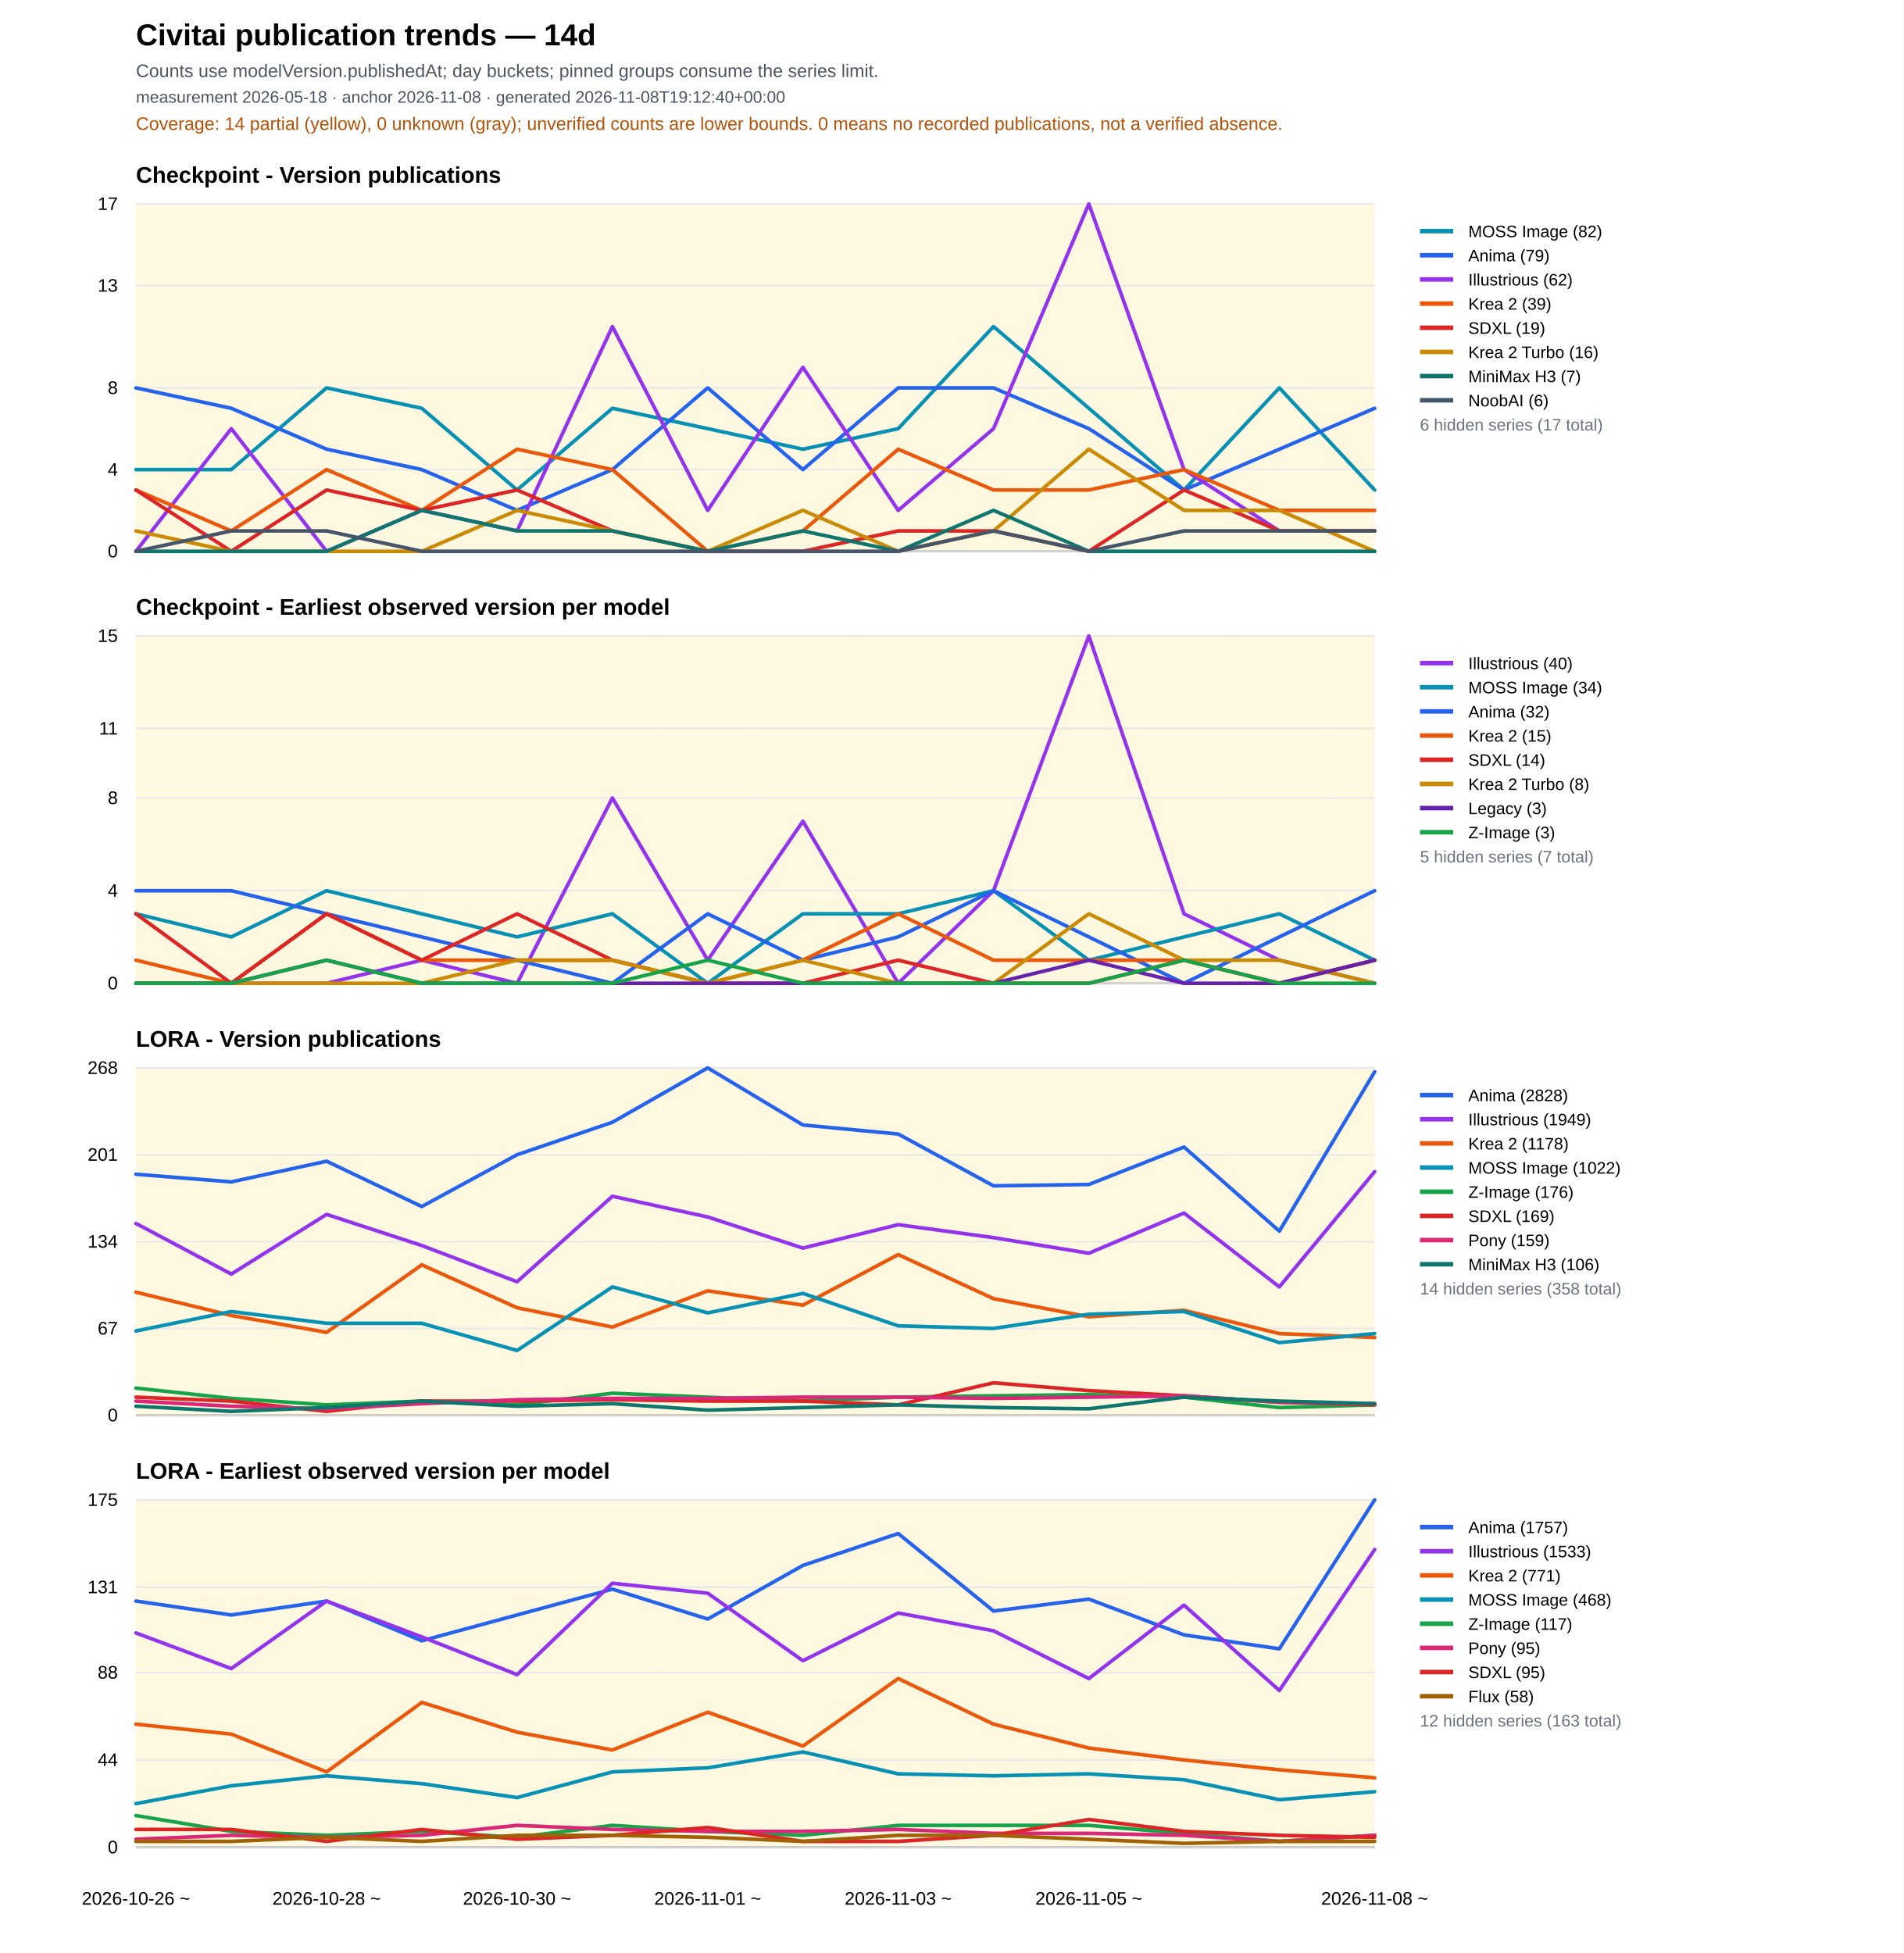
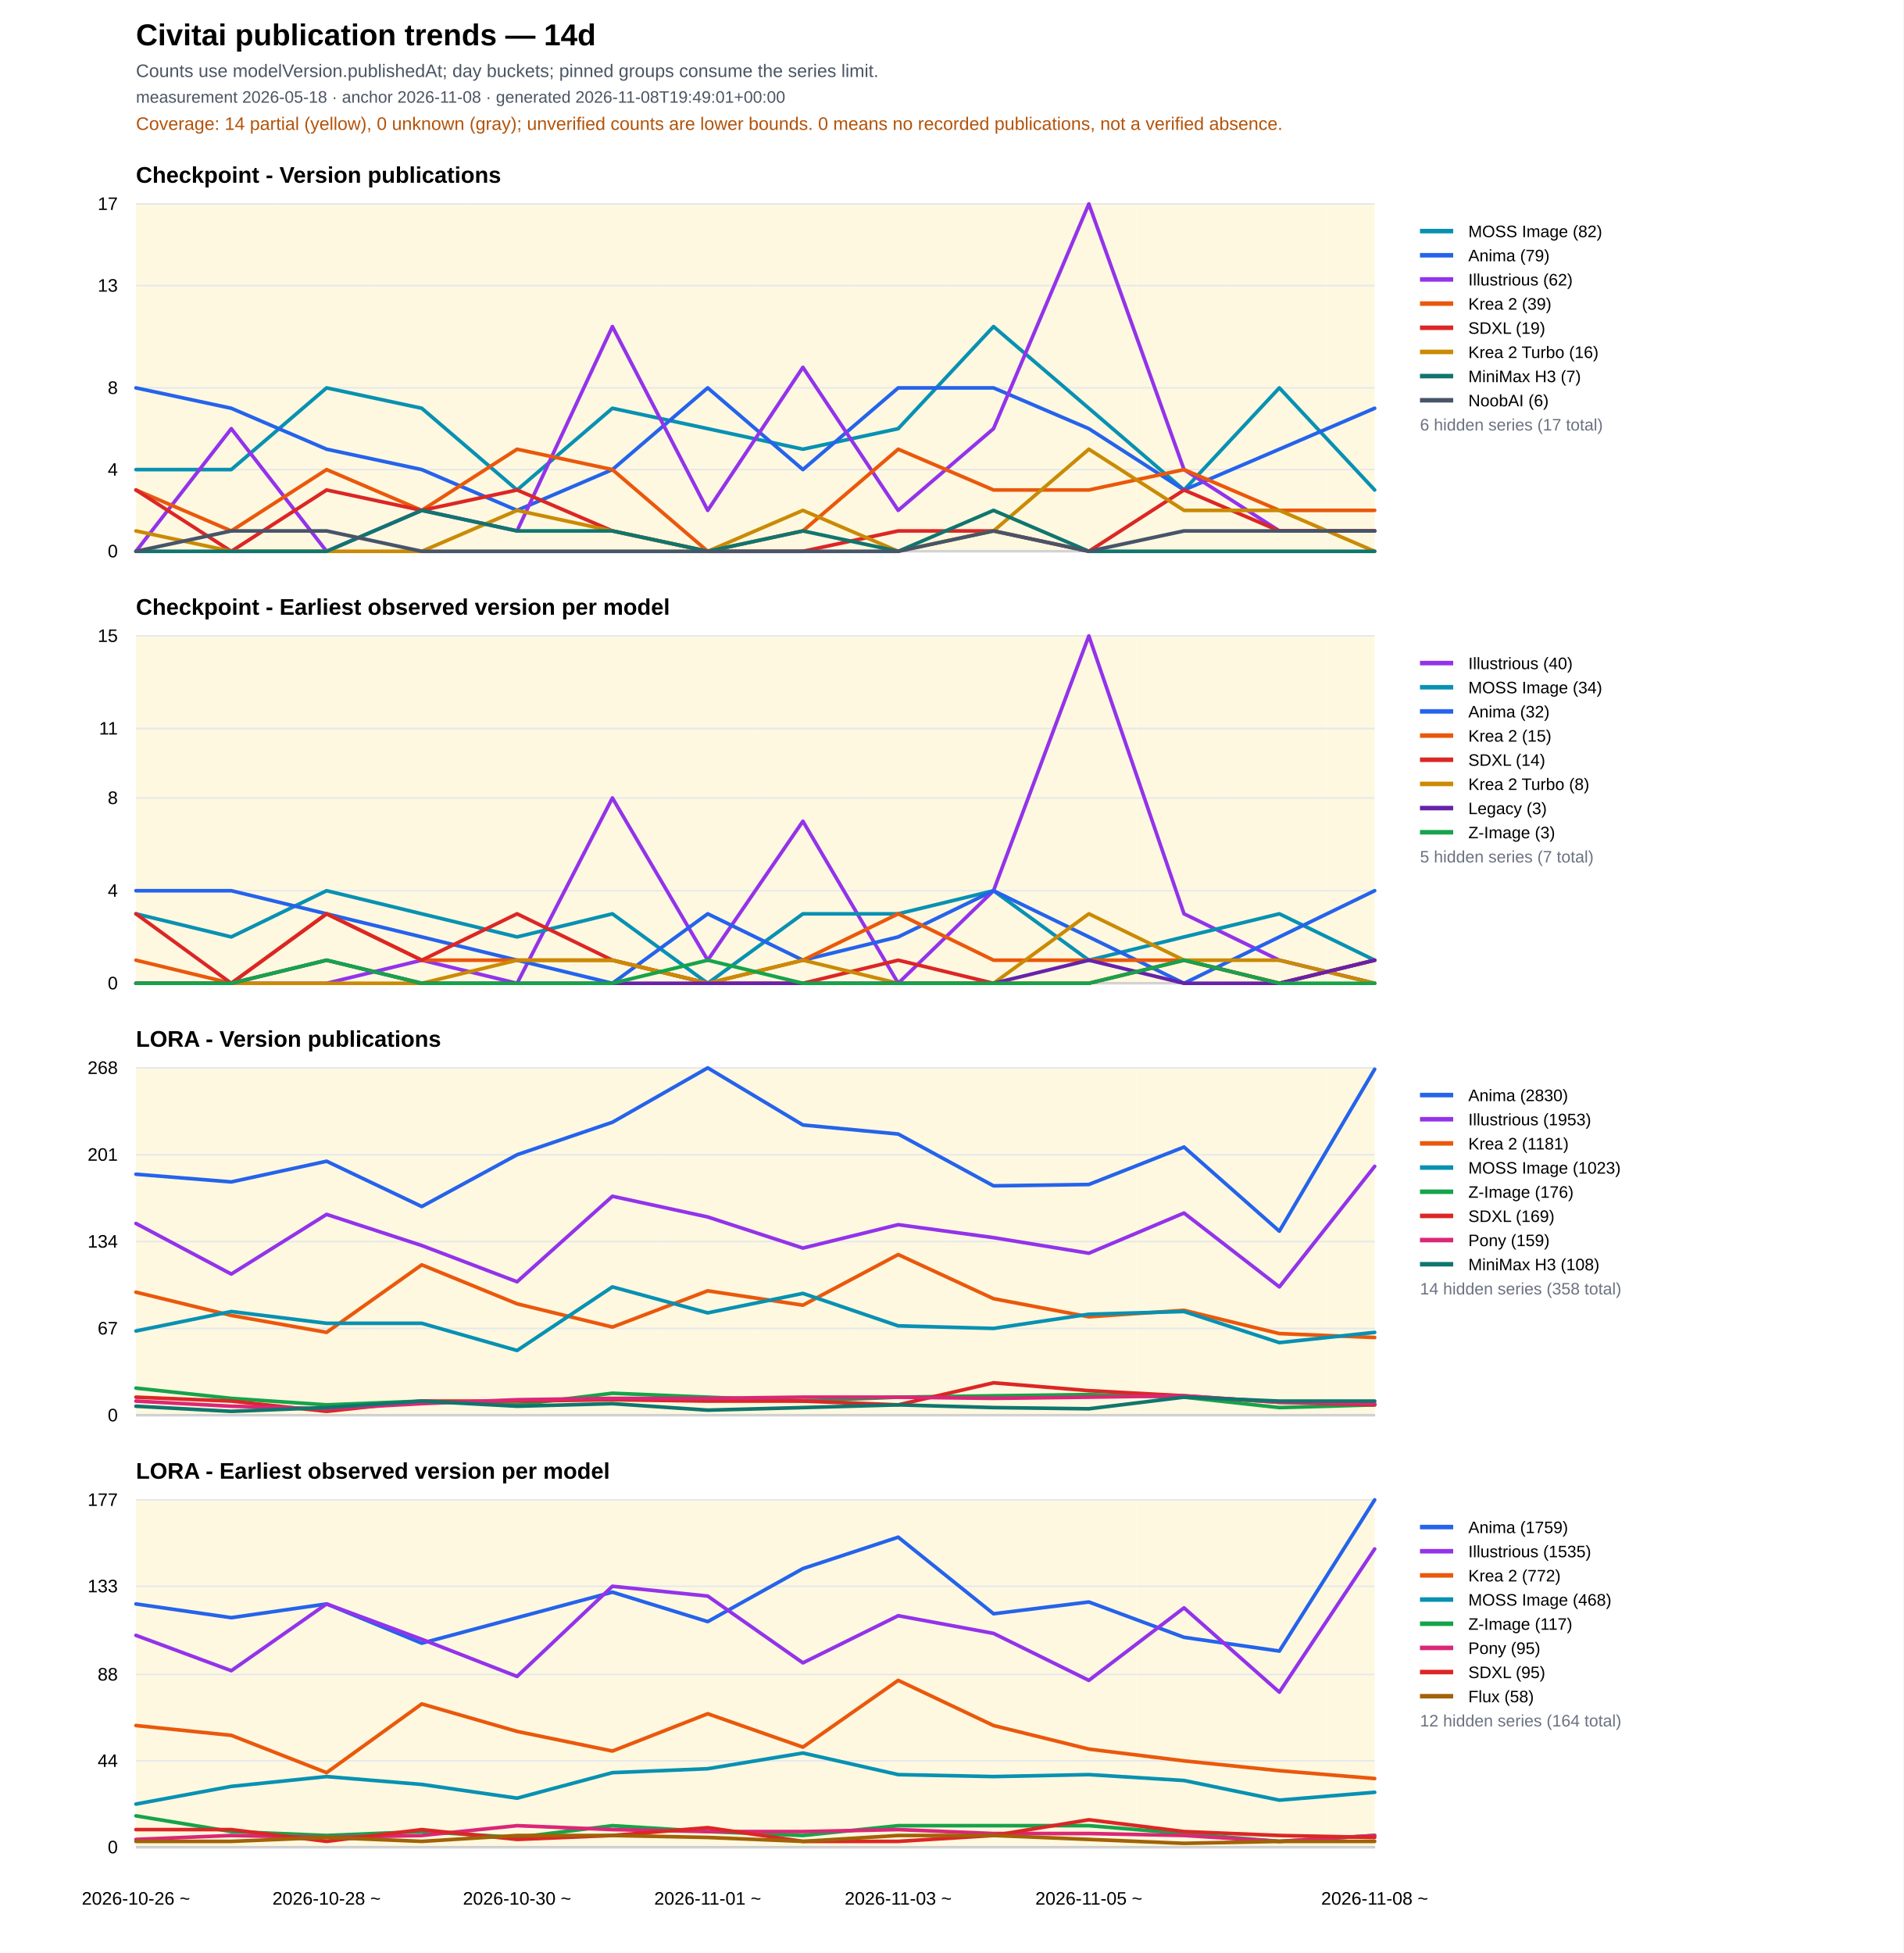
<svg xmlns="http://www.w3.org/2000/svg" width="1260" height="1293" viewBox="0 0 1260 1293">
  <rect width="100%" height="100%" fill="#ffffff" />
  <text x="90" y="30" font-family="Arial" font-size="20" font-weight="700">Civitai publication trends — 14d</text>
  <text x="90" y="51" font-family="Arial" font-size="12" fill="#4b5563">Counts use modelVersion.publishedAt; day buckets; pinned groups consume the series limit.</text>
-   <text x="90" y="68" font-family="Arial" font-size="11" fill="#4b5563">measurement 2026-05-18 · anchor 2026-11-08 · generated 2026-11-08T19:12:40+00:00</text>
+   <text x="90" y="68" font-family="Arial" font-size="11" fill="#4b5563">measurement 2026-05-18 · anchor 2026-11-08 · generated 2026-11-08T19:49:01+00:00</text>
  <text x="90" y="86" font-family="Arial" font-size="12" fill="#b45309">Coverage: 14 partial (yellow), 0 unknown (gray); unverified counts are lower bounds. 0 means no recorded publications, not a verified absence.</text>
  <text x="90" y="121.0" font-family="Arial" font-size="15" font-weight="700">Checkpoint - Version publications</text>
  <rect data-quality="partial" x="90.0" y="135.0" width="31.5" height="230" fill="#fef3c7" opacity="0.55" />
  <rect data-quality="partial" x="121.5" y="135.0" width="63.1" height="230" fill="#fef3c7" opacity="0.55" />
  <rect data-quality="partial" x="184.6" y="135.0" width="63.1" height="230" fill="#fef3c7" opacity="0.55" />
  <rect data-quality="partial" x="247.7" y="135.0" width="63.1" height="230" fill="#fef3c7" opacity="0.55" />
  <rect data-quality="partial" x="310.8" y="135.0" width="63.1" height="230" fill="#fef3c7" opacity="0.55" />
  <rect data-quality="partial" x="373.8" y="135.0" width="63.1" height="230" fill="#fef3c7" opacity="0.55" />
  <rect data-quality="partial" x="436.9" y="135.0" width="63.1" height="230" fill="#fef3c7" opacity="0.55" />
  <rect data-quality="partial" x="500.0" y="135.0" width="63.1" height="230" fill="#fef3c7" opacity="0.55" />
  <rect data-quality="partial" x="563.1" y="135.0" width="63.1" height="230" fill="#fef3c7" opacity="0.55" />
  <rect data-quality="partial" x="626.2" y="135.0" width="63.1" height="230" fill="#fef3c7" opacity="0.55" />
  <rect data-quality="partial" x="689.2" y="135.0" width="63.1" height="230" fill="#fef3c7" opacity="0.55" />
  <rect data-quality="partial" x="752.3" y="135.0" width="63.1" height="230" fill="#fef3c7" opacity="0.55" />
  <rect data-quality="partial" x="815.4" y="135.0" width="63.1" height="230" fill="#fef3c7" opacity="0.55" />
  <rect data-quality="partial" x="878.5" y="135.0" width="31.5" height="230" fill="#fef3c7" opacity="0.55" />
  <line x1="90" y1="365.0" x2="910" y2="365.0" stroke="#111827" />
  <line x1="90" y1="365.0" x2="910" y2="365.0" stroke="#e5e7eb" />
  <text x="78" y="369.0" text-anchor="end" font-family="Arial" font-size="12">0</text>
  <line x1="90" y1="310.9" x2="910" y2="310.9" stroke="#e5e7eb" />
  <text x="78" y="314.9" text-anchor="end" font-family="Arial" font-size="12">4</text>
  <line x1="90" y1="256.8" x2="910" y2="256.8" stroke="#e5e7eb" />
  <text x="78" y="260.8" text-anchor="end" font-family="Arial" font-size="12">8</text>
  <line x1="90" y1="189.1" x2="910" y2="189.1" stroke="#e5e7eb" />
  <text x="78" y="193.1" text-anchor="end" font-family="Arial" font-size="12">13</text>
  <line x1="90" y1="135.0" x2="910" y2="135.0" stroke="#e5e7eb" />
  <text x="78" y="139.0" text-anchor="end" font-family="Arial" font-size="12">17</text>
  <polyline fill="none" stroke="#0891b2" stroke-width="2.4" stroke-linejoin="round" stroke-linecap="round" points="90.0,310.9 153.1,310.9 216.2,256.8 279.2,270.3 342.3,324.4 405.4,270.3 468.5,283.8 531.5,297.4 594.6,283.8 657.7,216.2 720.8,270.3 783.8,324.4 846.9,256.8 910.0,324.4" />
  <line x1="940" y1="153" x2="962" y2="153" stroke="#0891b2" stroke-width="3" />
  <text x="972" y="157" font-family="Arial" font-size="11">
    <tspan x="972" dy="0">MOSS Image (82)</tspan>
  </text>
  <polyline fill="none" stroke="#2563eb" stroke-width="2.4" stroke-linejoin="round" stroke-linecap="round" points="90.0,256.8 153.1,270.3 216.2,297.4 279.2,310.9 342.3,337.9 405.4,310.9 468.5,256.8 531.5,310.9 594.6,256.8 657.7,256.8 720.8,283.8 783.8,324.4 846.9,297.4 910.0,270.3" />
  <line x1="940" y1="169" x2="962" y2="169" stroke="#2563eb" stroke-width="3" />
  <text x="972" y="173" font-family="Arial" font-size="11">
    <tspan x="972" dy="0">Anima (79)</tspan>
  </text>
  <polyline fill="none" stroke="#9333ea" stroke-width="2.4" stroke-linejoin="round" stroke-linecap="round" points="90.0,365.0 153.1,283.8 216.2,365.0 279.2,337.9 342.3,351.5 405.4,216.2 468.5,337.9 531.5,243.2 594.6,337.9 657.7,283.8 720.8,135.0 783.8,310.9 846.9,351.5 910.0,351.5" />
  <line x1="940" y1="185" x2="962" y2="185" stroke="#9333ea" stroke-width="3" />
  <text x="972" y="189" font-family="Arial" font-size="11">
    <tspan x="972" dy="0">Illustrious (62)</tspan>
  </text>
  <polyline fill="none" stroke="#ea580c" stroke-width="2.4" stroke-linejoin="round" stroke-linecap="round" points="90.0,324.4 153.1,351.5 216.2,310.9 279.2,337.9 342.3,297.4 405.4,310.9 468.5,365.0 531.5,351.5 594.6,297.4 657.7,324.4 720.8,324.4 783.8,310.9 846.9,337.9 910.0,337.9" />
  <line x1="940" y1="201" x2="962" y2="201" stroke="#ea580c" stroke-width="3" />
  <text x="972" y="205" font-family="Arial" font-size="11">
    <tspan x="972" dy="0">Krea 2 (39)</tspan>
  </text>
  <polyline fill="none" stroke="#dc2626" stroke-width="2.4" stroke-linejoin="round" stroke-linecap="round" points="90.0,324.4 153.1,365.0 216.2,324.4 279.2,337.9 342.3,324.4 405.4,351.5 468.5,365.0 531.5,365.0 594.6,351.5 657.7,351.5 720.8,365.0 783.8,324.4 846.9,351.5 910.0,351.5" />
  <line x1="940" y1="217" x2="962" y2="217" stroke="#dc2626" stroke-width="3" />
  <text x="972" y="221" font-family="Arial" font-size="11">
    <tspan x="972" dy="0">SDXL (19)</tspan>
  </text>
  <polyline fill="none" stroke="#ca8a04" stroke-width="2.4" stroke-linejoin="round" stroke-linecap="round" points="90.0,351.5 153.1,365.0 216.2,365.0 279.2,365.0 342.3,337.9 405.4,351.5 468.5,365.0 531.5,337.9 594.6,365.0 657.7,351.5 720.8,297.4 783.8,337.9 846.9,337.9 910.0,365.0" />
  <line x1="940" y1="233" x2="962" y2="233" stroke="#ca8a04" stroke-width="3" />
  <text x="972" y="237" font-family="Arial" font-size="11">
    <tspan x="972" dy="0">Krea 2 Turbo (16)</tspan>
  </text>
  <polyline fill="none" stroke="#0f766e" stroke-width="2.4" stroke-linejoin="round" stroke-linecap="round" points="90.0,365.0 153.1,365.0 216.2,365.0 279.2,337.9 342.3,351.5 405.4,351.5 468.5,365.0 531.5,351.5 594.6,365.0 657.7,337.9 720.8,365.0 783.8,365.0 846.9,365.0 910.0,365.0" />
  <line x1="940" y1="249" x2="962" y2="249" stroke="#0f766e" stroke-width="3" />
  <text x="972" y="253" font-family="Arial" font-size="11">
    <tspan x="972" dy="0">MiniMax H3 (7)</tspan>
  </text>
  <polyline fill="none" stroke="#475569" stroke-width="2.4" stroke-linejoin="round" stroke-linecap="round" points="90.0,365.0 153.1,351.5 216.2,351.5 279.2,365.0 342.3,365.0 405.4,365.0 468.5,365.0 531.5,365.0 594.6,365.0 657.7,351.5 720.8,365.0 783.8,351.5 846.9,351.5 910.0,351.5" />
  <line x1="940" y1="265" x2="962" y2="265" stroke="#475569" stroke-width="3" />
  <text x="972" y="269" font-family="Arial" font-size="11">
    <tspan x="972" dy="0">NoobAI (6)</tspan>
  </text>
  <text x="940" y="285" font-family="Arial" font-size="11" fill="#6b7280">6 hidden series (17 total)</text>
  <text x="90" y="407.0" font-family="Arial" font-size="15" font-weight="700">Checkpoint - Earliest observed version per model</text>
  <rect data-quality="partial" x="90.0" y="421.0" width="31.5" height="230" fill="#fef3c7" opacity="0.55" />
  <rect data-quality="partial" x="121.5" y="421.0" width="63.1" height="230" fill="#fef3c7" opacity="0.55" />
  <rect data-quality="partial" x="184.6" y="421.0" width="63.1" height="230" fill="#fef3c7" opacity="0.55" />
  <rect data-quality="partial" x="247.7" y="421.0" width="63.1" height="230" fill="#fef3c7" opacity="0.55" />
  <rect data-quality="partial" x="310.8" y="421.0" width="63.1" height="230" fill="#fef3c7" opacity="0.55" />
  <rect data-quality="partial" x="373.8" y="421.0" width="63.1" height="230" fill="#fef3c7" opacity="0.55" />
  <rect data-quality="partial" x="436.9" y="421.0" width="63.1" height="230" fill="#fef3c7" opacity="0.55" />
  <rect data-quality="partial" x="500.0" y="421.0" width="63.1" height="230" fill="#fef3c7" opacity="0.55" />
  <rect data-quality="partial" x="563.1" y="421.0" width="63.1" height="230" fill="#fef3c7" opacity="0.55" />
  <rect data-quality="partial" x="626.2" y="421.0" width="63.1" height="230" fill="#fef3c7" opacity="0.55" />
  <rect data-quality="partial" x="689.2" y="421.0" width="63.1" height="230" fill="#fef3c7" opacity="0.55" />
  <rect data-quality="partial" x="752.3" y="421.0" width="63.1" height="230" fill="#fef3c7" opacity="0.55" />
  <rect data-quality="partial" x="815.4" y="421.0" width="63.1" height="230" fill="#fef3c7" opacity="0.55" />
  <rect data-quality="partial" x="878.5" y="421.0" width="31.5" height="230" fill="#fef3c7" opacity="0.55" />
  <line x1="90" y1="651.0" x2="910" y2="651.0" stroke="#111827" />
  <line x1="90" y1="651.0" x2="910" y2="651.0" stroke="#e5e7eb" />
  <text x="78" y="655.0" text-anchor="end" font-family="Arial" font-size="12">0</text>
  <line x1="90" y1="589.7" x2="910" y2="589.7" stroke="#e5e7eb" />
  <text x="78" y="593.7" text-anchor="end" font-family="Arial" font-size="12">4</text>
  <line x1="90" y1="528.3" x2="910" y2="528.3" stroke="#e5e7eb" />
  <text x="78" y="532.3" text-anchor="end" font-family="Arial" font-size="12">8</text>
  <line x1="90" y1="482.3" x2="910" y2="482.3" stroke="#e5e7eb" />
  <text x="78" y="486.3" text-anchor="end" font-family="Arial" font-size="12">11</text>
  <line x1="90" y1="421.0" x2="910" y2="421.0" stroke="#e5e7eb" />
  <text x="78" y="425.0" text-anchor="end" font-family="Arial" font-size="12">15</text>
  <polyline fill="none" stroke="#9333ea" stroke-width="2.4" stroke-linejoin="round" stroke-linecap="round" points="90.0,651.0 153.1,651.0 216.2,651.0 279.2,635.7 342.3,651.0 405.4,528.3 468.5,635.7 531.5,543.7 594.6,651.0 657.7,589.7 720.8,421.0 783.8,605.0 846.9,635.7 910.0,651.0" />
  <line x1="940" y1="439" x2="962" y2="439" stroke="#9333ea" stroke-width="3" />
  <text x="972" y="443" font-family="Arial" font-size="11">
    <tspan x="972" dy="0">Illustrious (40)</tspan>
  </text>
  <polyline fill="none" stroke="#0891b2" stroke-width="2.4" stroke-linejoin="round" stroke-linecap="round" points="90.0,605.0 153.1,620.3 216.2,589.7 279.2,605.0 342.3,620.3 405.4,605.0 468.5,651.0 531.5,605.0 594.6,605.0 657.7,589.7 720.8,635.7 783.8,620.3 846.9,605.0 910.0,635.7" />
  <line x1="940" y1="455" x2="962" y2="455" stroke="#0891b2" stroke-width="3" />
  <text x="972" y="459" font-family="Arial" font-size="11">
    <tspan x="972" dy="0">MOSS Image (34)</tspan>
  </text>
  <polyline fill="none" stroke="#2563eb" stroke-width="2.4" stroke-linejoin="round" stroke-linecap="round" points="90.0,589.7 153.1,589.7 216.2,605.0 279.2,620.3 342.3,635.7 405.4,651.0 468.5,605.0 531.5,635.7 594.6,620.3 657.7,589.7 720.8,620.3 783.8,651.0 846.9,620.3 910.0,589.7" />
  <line x1="940" y1="471" x2="962" y2="471" stroke="#2563eb" stroke-width="3" />
  <text x="972" y="475" font-family="Arial" font-size="11">
    <tspan x="972" dy="0">Anima (32)</tspan>
  </text>
  <polyline fill="none" stroke="#ea580c" stroke-width="2.4" stroke-linejoin="round" stroke-linecap="round" points="90.0,635.7 153.1,651.0 216.2,605.0 279.2,635.7 342.3,635.7 405.4,635.7 468.5,651.0 531.5,635.7 594.6,605.0 657.7,635.7 720.8,635.7 783.8,635.7 846.9,651.0 910.0,635.7" />
  <line x1="940" y1="487" x2="962" y2="487" stroke="#ea580c" stroke-width="3" />
  <text x="972" y="491" font-family="Arial" font-size="11">
    <tspan x="972" dy="0">Krea 2 (15)</tspan>
  </text>
  <polyline fill="none" stroke="#dc2626" stroke-width="2.4" stroke-linejoin="round" stroke-linecap="round" points="90.0,605.0 153.1,651.0 216.2,605.0 279.2,635.7 342.3,605.0 405.4,635.7 468.5,651.0 531.5,651.0 594.6,635.7 657.7,651.0 720.8,651.0 783.8,635.7 846.9,651.0 910.0,635.7" />
  <line x1="940" y1="503" x2="962" y2="503" stroke="#dc2626" stroke-width="3" />
  <text x="972" y="507" font-family="Arial" font-size="11">
    <tspan x="972" dy="0">SDXL (14)</tspan>
  </text>
  <polyline fill="none" stroke="#ca8a04" stroke-width="2.4" stroke-linejoin="round" stroke-linecap="round" points="90.0,651.0 153.1,651.0 216.2,651.0 279.2,651.0 342.3,635.7 405.4,635.7 468.5,651.0 531.5,635.7 594.6,651.0 657.7,651.0 720.8,605.0 783.8,635.7 846.9,635.7 910.0,651.0" />
  <line x1="940" y1="519" x2="962" y2="519" stroke="#ca8a04" stroke-width="3" />
  <text x="972" y="523" font-family="Arial" font-size="11">
    <tspan x="972" dy="0">Krea 2 Turbo (8)</tspan>
  </text>
  <polyline fill="none" stroke="#6622aa" stroke-width="2.4" stroke-linejoin="round" stroke-linecap="round" points="90.0,651.0 153.1,651.0 216.2,635.7 279.2,651.0 342.3,651.0 405.4,651.0 468.5,651.0 531.5,651.0 594.6,651.0 657.7,651.0 720.8,635.7 783.8,651.0 846.9,651.0 910.0,635.7" />
  <line x1="940" y1="535" x2="962" y2="535" stroke="#6622aa" stroke-width="3" />
  <text x="972" y="539" font-family="Arial" font-size="11">
    <tspan x="972" dy="0">Legacy (3)</tspan>
  </text>
  <polyline fill="none" stroke="#16a34a" stroke-width="2.4" stroke-linejoin="round" stroke-linecap="round" points="90.0,651.0 153.1,651.0 216.2,635.7 279.2,651.0 342.3,651.0 405.4,651.0 468.5,635.7 531.5,651.0 594.6,651.0 657.7,651.0 720.8,651.0 783.8,635.7 846.9,651.0 910.0,651.0" />
  <line x1="940" y1="551" x2="962" y2="551" stroke="#16a34a" stroke-width="3" />
  <text x="972" y="555" font-family="Arial" font-size="11">
    <tspan x="972" dy="0">Z-Image (3)</tspan>
  </text>
  <text x="940" y="571" font-family="Arial" font-size="11" fill="#6b7280">5 hidden series (7 total)</text>
  <text x="90" y="693.0" font-family="Arial" font-size="15" font-weight="700">LORA - Version publications</text>
  <rect data-quality="partial" x="90.0" y="707.0" width="31.5" height="230" fill="#fef3c7" opacity="0.55" />
  <rect data-quality="partial" x="121.5" y="707.0" width="63.1" height="230" fill="#fef3c7" opacity="0.55" />
  <rect data-quality="partial" x="184.6" y="707.0" width="63.1" height="230" fill="#fef3c7" opacity="0.55" />
  <rect data-quality="partial" x="247.7" y="707.0" width="63.1" height="230" fill="#fef3c7" opacity="0.55" />
  <rect data-quality="partial" x="310.8" y="707.0" width="63.1" height="230" fill="#fef3c7" opacity="0.55" />
  <rect data-quality="partial" x="373.8" y="707.0" width="63.1" height="230" fill="#fef3c7" opacity="0.55" />
  <rect data-quality="partial" x="436.9" y="707.0" width="63.1" height="230" fill="#fef3c7" opacity="0.55" />
  <rect data-quality="partial" x="500.0" y="707.0" width="63.1" height="230" fill="#fef3c7" opacity="0.55" />
  <rect data-quality="partial" x="563.1" y="707.0" width="63.1" height="230" fill="#fef3c7" opacity="0.55" />
  <rect data-quality="partial" x="626.2" y="707.0" width="63.1" height="230" fill="#fef3c7" opacity="0.55" />
  <rect data-quality="partial" x="689.2" y="707.0" width="63.1" height="230" fill="#fef3c7" opacity="0.55" />
  <rect data-quality="partial" x="752.3" y="707.0" width="63.1" height="230" fill="#fef3c7" opacity="0.55" />
  <rect data-quality="partial" x="815.4" y="707.0" width="63.1" height="230" fill="#fef3c7" opacity="0.55" />
  <rect data-quality="partial" x="878.5" y="707.0" width="31.5" height="230" fill="#fef3c7" opacity="0.55" />
  <line x1="90" y1="937.0" x2="910" y2="937.0" stroke="#111827" />
  <line x1="90" y1="937.0" x2="910" y2="937.0" stroke="#e5e7eb" />
  <text x="78" y="941.0" text-anchor="end" font-family="Arial" font-size="12">0</text>
  <line x1="90" y1="879.5" x2="910" y2="879.5" stroke="#e5e7eb" />
  <text x="78" y="883.5" text-anchor="end" font-family="Arial" font-size="12">67</text>
  <line x1="90" y1="822.0" x2="910" y2="822.0" stroke="#e5e7eb" />
  <text x="78" y="826.0" text-anchor="end" font-family="Arial" font-size="12">134</text>
  <line x1="90" y1="764.5" x2="910" y2="764.5" stroke="#e5e7eb" />
  <text x="78" y="768.5" text-anchor="end" font-family="Arial" font-size="12">201</text>
  <line x1="90" y1="707.0" x2="910" y2="707.0" stroke="#e5e7eb" />
  <text x="78" y="711.0" text-anchor="end" font-family="Arial" font-size="12">268</text>
-   <polyline fill="none" stroke="#2563eb" stroke-width="2.4" stroke-linejoin="round" stroke-linecap="round" points="90.0,777.4 153.1,782.5 216.2,768.8 279.2,798.8 342.3,764.5 405.4,743.0 468.5,707.0 531.5,744.8 594.6,750.8 657.7,785.1 720.8,784.2 783.8,759.4 846.9,815.1 910.0,709.6" />
+   <polyline fill="none" stroke="#2563eb" stroke-width="2.4" stroke-linejoin="round" stroke-linecap="round" points="90.0,777.4 153.1,782.5 216.2,768.8 279.2,798.8 342.3,764.5 405.4,743.0 468.5,707.0 531.5,744.8 594.6,750.8 657.7,785.1 720.8,784.2 783.8,759.4 846.9,815.1 910.0,707.9" />
  <line x1="940" y1="725" x2="962" y2="725" stroke="#2563eb" stroke-width="3" />
  <text x="972" y="729" font-family="Arial" font-size="11">
-     <tspan x="972" dy="0">Anima (2828)</tspan>
-   </text>
-   <polyline fill="none" stroke="#9333ea" stroke-width="2.4" stroke-linejoin="round" stroke-linecap="round" points="90.0,810.0 153.1,843.5 216.2,804.0 279.2,824.6 342.3,848.6 405.4,792.0 468.5,805.7 531.5,826.3 594.6,810.8 657.7,819.4 720.8,829.7 783.8,803.1 846.9,852.0 910.0,775.7" />
+     <tspan x="972" dy="0">Anima (2830)</tspan>
+   </text>
+   <polyline fill="none" stroke="#9333ea" stroke-width="2.4" stroke-linejoin="round" stroke-linecap="round" points="90.0,810.0 153.1,843.5 216.2,804.0 279.2,824.6 342.3,848.6 405.4,792.0 468.5,805.7 531.5,826.3 594.6,810.8 657.7,819.4 720.8,829.7 783.8,803.1 846.9,852.0 910.0,772.2" />
  <line x1="940" y1="741" x2="962" y2="741" stroke="#9333ea" stroke-width="3" />
  <text x="972" y="745" font-family="Arial" font-size="11">
-     <tspan x="972" dy="0">Illustrious (1949)</tspan>
-   </text>
-   <polyline fill="none" stroke="#ea580c" stroke-width="2.4" stroke-linejoin="round" stroke-linecap="round" points="90.0,855.5 153.1,870.9 216.2,882.1 279.2,837.4 342.3,865.8 405.4,878.6 468.5,854.6 531.5,864.1 594.6,830.6 657.7,859.8 720.8,871.8 783.8,867.5 846.9,882.9 910.0,885.5" />
+     <tspan x="972" dy="0">Illustrious (1953)</tspan>
+   </text>
+   <polyline fill="none" stroke="#ea580c" stroke-width="2.4" stroke-linejoin="round" stroke-linecap="round" points="90.0,855.5 153.1,870.9 216.2,882.1 279.2,837.4 342.3,863.2 405.4,878.6 468.5,854.6 531.5,864.1 594.6,830.6 657.7,859.8 720.8,871.8 783.8,867.5 846.9,882.9 910.0,885.5" />
  <line x1="940" y1="757" x2="962" y2="757" stroke="#ea580c" stroke-width="3" />
  <text x="972" y="761" font-family="Arial" font-size="11">
-     <tspan x="972" dy="0">Krea 2 (1178)</tspan>
-   </text>
-   <polyline fill="none" stroke="#0891b2" stroke-width="2.4" stroke-linejoin="round" stroke-linecap="round" points="90.0,881.2 153.1,868.3 216.2,876.1 279.2,876.1 342.3,894.1 405.4,852.0 468.5,869.2 531.5,856.3 594.6,877.8 657.7,879.5 720.8,870.1 783.8,868.3 846.9,888.9 910.0,882.9" />
+     <tspan x="972" dy="0">Krea 2 (1181)</tspan>
+   </text>
+   <polyline fill="none" stroke="#0891b2" stroke-width="2.4" stroke-linejoin="round" stroke-linecap="round" points="90.0,881.2 153.1,868.3 216.2,876.1 279.2,876.1 342.3,894.1 405.4,852.0 468.5,869.2 531.5,856.3 594.6,877.8 657.7,879.5 720.8,870.1 783.8,868.3 846.9,888.9 910.0,882.1" />
  <line x1="940" y1="773" x2="962" y2="773" stroke="#0891b2" stroke-width="3" />
  <text x="972" y="777" font-family="Arial" font-size="11">
-     <tspan x="972" dy="0">MOSS Image (1022)</tspan>
+     <tspan x="972" dy="0">MOSS Image (1023)</tspan>
  </text>
  <polyline fill="none" stroke="#16a34a" stroke-width="2.4" stroke-linejoin="round" stroke-linecap="round" points="90.0,919.0 153.1,925.8 216.2,930.1 279.2,927.6 342.3,930.1 405.4,922.4 468.5,925.0 531.5,927.6 594.6,925.0 657.7,924.1 720.8,923.3 783.8,925.0 846.9,931.9 910.0,930.1" />
  <line x1="940" y1="789" x2="962" y2="789" stroke="#16a34a" stroke-width="3" />
  <text x="972" y="793" font-family="Arial" font-size="11">
    <tspan x="972" dy="0">Z-Image (176)</tspan>
  </text>
  <polyline fill="none" stroke="#dc2626" stroke-width="2.4" stroke-linejoin="round" stroke-linecap="round" points="90.0,925.0 153.1,927.6 216.2,934.4 279.2,927.6 342.3,927.6 405.4,926.7 468.5,927.6 531.5,927.6 594.6,930.1 657.7,915.5 720.8,920.7 783.8,924.1 846.9,928.4 910.0,930.1" />
  <line x1="940" y1="805" x2="962" y2="805" stroke="#dc2626" stroke-width="3" />
  <text x="972" y="809" font-family="Arial" font-size="11">
    <tspan x="972" dy="0">SDXL (169)</tspan>
  </text>
  <polyline fill="none" stroke="#db2777" stroke-width="2.4" stroke-linejoin="round" stroke-linecap="round" points="90.0,927.6 153.1,931.0 216.2,932.7 279.2,929.3 342.3,926.7 405.4,925.8 468.5,925.8 531.5,925.0 594.6,925.0 657.7,925.8 720.8,925.0 783.8,924.1 846.9,928.4 910.0,929.3" />
  <line x1="940" y1="821" x2="962" y2="821" stroke="#db2777" stroke-width="3" />
  <text x="972" y="825" font-family="Arial" font-size="11">
    <tspan x="972" dy="0">Pony (159)</tspan>
  </text>
-   <polyline fill="none" stroke="#0f766e" stroke-width="2.4" stroke-linejoin="round" stroke-linecap="round" points="90.0,931.0 153.1,934.4 216.2,931.9 279.2,927.6 342.3,931.0 405.4,929.3 468.5,933.6 531.5,931.9 594.6,930.1 657.7,931.9 720.8,932.7 783.8,925.0 846.9,927.6 910.0,929.3" />
+   <polyline fill="none" stroke="#0f766e" stroke-width="2.4" stroke-linejoin="round" stroke-linecap="round" points="90.0,931.0 153.1,934.4 216.2,931.9 279.2,927.6 342.3,931.0 405.4,929.3 468.5,933.6 531.5,931.9 594.6,930.1 657.7,931.9 720.8,932.7 783.8,925.0 846.9,927.6 910.0,927.6" />
  <line x1="940" y1="837" x2="962" y2="837" stroke="#0f766e" stroke-width="3" />
  <text x="972" y="841" font-family="Arial" font-size="11">
-     <tspan x="972" dy="0">MiniMax H3 (106)</tspan>
+     <tspan x="972" dy="0">MiniMax H3 (108)</tspan>
  </text>
  <text x="940" y="857" font-family="Arial" font-size="11" fill="#6b7280">14 hidden series (358 total)</text>
  <text x="90" y="979.0" font-family="Arial" font-size="15" font-weight="700">LORA - Earliest observed version per model</text>
  <rect data-quality="partial" x="90.0" y="993.0" width="31.5" height="230" fill="#fef3c7" opacity="0.55" />
  <rect data-quality="partial" x="121.5" y="993.0" width="63.1" height="230" fill="#fef3c7" opacity="0.55" />
  <rect data-quality="partial" x="184.6" y="993.0" width="63.1" height="230" fill="#fef3c7" opacity="0.55" />
  <rect data-quality="partial" x="247.7" y="993.0" width="63.1" height="230" fill="#fef3c7" opacity="0.55" />
  <rect data-quality="partial" x="310.8" y="993.0" width="63.1" height="230" fill="#fef3c7" opacity="0.55" />
  <rect data-quality="partial" x="373.8" y="993.0" width="63.1" height="230" fill="#fef3c7" opacity="0.55" />
  <rect data-quality="partial" x="436.9" y="993.0" width="63.1" height="230" fill="#fef3c7" opacity="0.55" />
  <rect data-quality="partial" x="500.0" y="993.0" width="63.1" height="230" fill="#fef3c7" opacity="0.55" />
  <rect data-quality="partial" x="563.1" y="993.0" width="63.1" height="230" fill="#fef3c7" opacity="0.55" />
  <rect data-quality="partial" x="626.2" y="993.0" width="63.1" height="230" fill="#fef3c7" opacity="0.55" />
  <rect data-quality="partial" x="689.2" y="993.0" width="63.1" height="230" fill="#fef3c7" opacity="0.55" />
  <rect data-quality="partial" x="752.3" y="993.0" width="63.1" height="230" fill="#fef3c7" opacity="0.55" />
  <rect data-quality="partial" x="815.4" y="993.0" width="63.1" height="230" fill="#fef3c7" opacity="0.55" />
  <rect data-quality="partial" x="878.5" y="993.0" width="31.5" height="230" fill="#fef3c7" opacity="0.55" />
  <line x1="90" y1="1223.0" x2="910" y2="1223.0" stroke="#111827" />
  <line x1="90" y1="1223.0" x2="910" y2="1223.0" stroke="#e5e7eb" />
  <text x="78" y="1227.0" text-anchor="end" font-family="Arial" font-size="12">0</text>
-   <line x1="90" y1="1165.2" x2="910" y2="1165.2" stroke="#e5e7eb" />
-   <text x="78" y="1169.2" text-anchor="end" font-family="Arial" font-size="12">44</text>
-   <line x1="90" y1="1107.3" x2="910" y2="1107.3" stroke="#e5e7eb" />
-   <text x="78" y="1111.3" text-anchor="end" font-family="Arial" font-size="12">88</text>
-   <line x1="90" y1="1050.8" x2="910" y2="1050.8" stroke="#e5e7eb" />
-   <text x="78" y="1054.8" text-anchor="end" font-family="Arial" font-size="12">131</text>
+   <line x1="90" y1="1165.8" x2="910" y2="1165.8" stroke="#e5e7eb" />
+   <text x="78" y="1169.8" text-anchor="end" font-family="Arial" font-size="12">44</text>
+   <line x1="90" y1="1108.6" x2="910" y2="1108.6" stroke="#e5e7eb" />
+   <text x="78" y="1112.6" text-anchor="end" font-family="Arial" font-size="12">88</text>
+   <line x1="90" y1="1050.2" x2="910" y2="1050.2" stroke="#e5e7eb" />
+   <text x="78" y="1054.2" text-anchor="end" font-family="Arial" font-size="12">133</text>
  <line x1="90" y1="993.0" x2="910" y2="993.0" stroke="#e5e7eb" />
-   <text x="78" y="997.0" text-anchor="end" font-family="Arial" font-size="12">175</text>
-   <polyline fill="none" stroke="#2563eb" stroke-width="2.4" stroke-linejoin="round" stroke-linecap="round" points="90.0,1060.0 153.1,1069.2 216.2,1060.0 279.2,1086.3 342.3,1069.2 405.4,1052.1 468.5,1071.9 531.5,1036.4 594.6,1015.3 657.7,1066.6 720.8,1058.7 783.8,1082.4 846.9,1091.6 910.0,993.0" />
+   <text x="78" y="997.0" text-anchor="end" font-family="Arial" font-size="12">177</text>
+   <polyline fill="none" stroke="#2563eb" stroke-width="2.4" stroke-linejoin="round" stroke-linecap="round" points="90.0,1061.9 153.1,1071.0 216.2,1061.9 279.2,1087.9 342.3,1071.0 405.4,1054.1 468.5,1073.6 531.5,1038.5 594.6,1017.7 657.7,1068.4 720.8,1060.6 783.8,1084.0 846.9,1093.1 910.0,993.0" />
  <line x1="940" y1="1011" x2="962" y2="1011" stroke="#2563eb" stroke-width="3" />
  <text x="972" y="1015" font-family="Arial" font-size="11">
-     <tspan x="972" dy="0">Anima (1757)</tspan>
-   </text>
-   <polyline fill="none" stroke="#9333ea" stroke-width="2.4" stroke-linejoin="round" stroke-linecap="round" points="90.0,1081.1 153.1,1104.7 216.2,1060.0 279.2,1083.7 342.3,1108.7 405.4,1048.2 468.5,1054.8 531.5,1099.5 594.6,1067.9 657.7,1079.7 720.8,1111.3 783.8,1062.7 846.9,1119.2 910.0,1025.9" />
+     <tspan x="972" dy="0">Anima (1759)</tspan>
+   </text>
+   <polyline fill="none" stroke="#9333ea" stroke-width="2.4" stroke-linejoin="round" stroke-linecap="round" points="90.0,1082.7 153.1,1106.1 216.2,1061.9 279.2,1085.3 342.3,1109.9 405.4,1050.2 468.5,1056.7 531.5,1100.9 594.6,1069.7 657.7,1081.4 720.8,1112.5 783.8,1064.5 846.9,1120.3 910.0,1025.5" />
  <line x1="940" y1="1027" x2="962" y2="1027" stroke="#9333ea" stroke-width="3" />
  <text x="972" y="1031" font-family="Arial" font-size="11">
-     <tspan x="972" dy="0">Illustrious (1533)</tspan>
-   </text>
-   <polyline fill="none" stroke="#ea580c" stroke-width="2.4" stroke-linejoin="round" stroke-linecap="round" points="90.0,1141.5 153.1,1148.1 216.2,1173.1 279.2,1127.1 342.3,1146.8 405.4,1158.6 468.5,1133.6 531.5,1156.0 594.6,1111.3 657.7,1141.5 720.8,1157.3 783.8,1165.2 846.9,1171.7 910.0,1177.0" />
+     <tspan x="972" dy="0">Illustrious (1535)</tspan>
+   </text>
+   <polyline fill="none" stroke="#ea580c" stroke-width="2.4" stroke-linejoin="round" stroke-linecap="round" points="90.0,1142.4 153.1,1148.9 216.2,1173.6 279.2,1128.1 342.3,1146.3 405.4,1159.3 468.5,1134.6 531.5,1156.7 594.6,1112.5 657.7,1142.4 720.8,1158.0 783.8,1165.8 846.9,1172.3 910.0,1177.5" />
  <line x1="940" y1="1043" x2="962" y2="1043" stroke="#ea580c" stroke-width="3" />
  <text x="972" y="1047" font-family="Arial" font-size="11">
-     <tspan x="972" dy="0">Krea 2 (771)</tspan>
-   </text>
-   <polyline fill="none" stroke="#0891b2" stroke-width="2.4" stroke-linejoin="round" stroke-linecap="round" points="90.0,1194.1 153.1,1182.3 216.2,1175.7 279.2,1180.9 342.3,1190.1 405.4,1173.1 468.5,1170.4 531.5,1159.9 594.6,1174.4 657.7,1175.7 720.8,1174.4 783.8,1178.3 846.9,1191.5 910.0,1186.2" />
+     <tspan x="972" dy="0">Krea 2 (772)</tspan>
+   </text>
+   <polyline fill="none" stroke="#0891b2" stroke-width="2.4" stroke-linejoin="round" stroke-linecap="round" points="90.0,1194.4 153.1,1182.7 216.2,1176.2 279.2,1181.4 342.3,1190.5 405.4,1173.6 468.5,1171.0 531.5,1160.6 594.6,1174.9 657.7,1176.2 720.8,1174.9 783.8,1178.8 846.9,1191.8 910.0,1186.6" />
  <line x1="940" y1="1059" x2="962" y2="1059" stroke="#0891b2" stroke-width="3" />
  <text x="972" y="1063" font-family="Arial" font-size="11">
    <tspan x="972" dy="0">MOSS Image (468)</tspan>
  </text>
-   <polyline fill="none" stroke="#16a34a" stroke-width="2.4" stroke-linejoin="round" stroke-linecap="round" points="90.0,1202.0 153.1,1212.5 216.2,1215.1 279.2,1212.5 342.3,1216.4 405.4,1208.5 468.5,1212.5 531.5,1215.1 594.6,1208.5 657.7,1208.5 720.8,1208.5 783.8,1213.8 846.9,1219.1 910.0,1215.1" />
+   <polyline fill="none" stroke="#16a34a" stroke-width="2.4" stroke-linejoin="round" stroke-linecap="round" points="90.0,1202.2 153.1,1212.6 216.2,1215.2 279.2,1212.6 342.3,1216.5 405.4,1208.7 468.5,1212.6 531.5,1215.2 594.6,1208.7 657.7,1208.7 720.8,1208.7 783.8,1213.9 846.9,1219.1 910.0,1215.2" />
  <line x1="940" y1="1075" x2="962" y2="1075" stroke="#16a34a" stroke-width="3" />
  <text x="972" y="1079" font-family="Arial" font-size="11">
    <tspan x="972" dy="0">Z-Image (117)</tspan>
  </text>
-   <polyline fill="none" stroke="#db2777" stroke-width="2.4" stroke-linejoin="round" stroke-linecap="round" points="90.0,1217.7 153.1,1215.1 216.2,1216.4 279.2,1215.1 342.3,1208.5 405.4,1211.2 468.5,1212.5 531.5,1212.5 594.6,1211.2 657.7,1213.8 720.8,1213.8 783.8,1215.1 846.9,1219.1 910.0,1215.1" />
+   <polyline fill="none" stroke="#db2777" stroke-width="2.4" stroke-linejoin="round" stroke-linecap="round" points="90.0,1217.8 153.1,1215.2 216.2,1216.5 279.2,1215.2 342.3,1208.7 405.4,1211.3 468.5,1212.6 531.5,1212.6 594.6,1211.3 657.7,1213.9 720.8,1213.9 783.8,1215.2 846.9,1219.1 910.0,1215.2" />
  <line x1="940" y1="1091" x2="962" y2="1091" stroke="#db2777" stroke-width="3" />
  <text x="972" y="1095" font-family="Arial" font-size="11">
    <tspan x="972" dy="0">Pony (95)</tspan>
  </text>
-   <polyline fill="none" stroke="#dc2626" stroke-width="2.4" stroke-linejoin="round" stroke-linecap="round" points="90.0,1211.2 153.1,1211.2 216.2,1219.1 279.2,1211.2 342.3,1217.7 405.4,1215.1 468.5,1209.9 531.5,1219.1 594.6,1219.1 657.7,1215.1 720.8,1204.6 783.8,1212.5 846.9,1215.1 910.0,1216.4" />
+   <polyline fill="none" stroke="#dc2626" stroke-width="2.4" stroke-linejoin="round" stroke-linecap="round" points="90.0,1211.3 153.1,1211.3 216.2,1219.1 279.2,1211.3 342.3,1217.8 405.4,1215.2 468.5,1210.0 531.5,1219.1 594.6,1219.1 657.7,1215.2 720.8,1204.8 783.8,1212.6 846.9,1215.2 910.0,1216.5" />
  <line x1="940" y1="1107" x2="962" y2="1107" stroke="#dc2626" stroke-width="3" />
  <text x="972" y="1111" font-family="Arial" font-size="11">
    <tspan x="972" dy="0">SDXL (95)</tspan>
  </text>
-   <polyline fill="none" stroke="#a16207" stroke-width="2.4" stroke-linejoin="round" stroke-linecap="round" points="90.0,1219.1 153.1,1219.1 216.2,1216.4 279.2,1219.1 342.3,1215.1 405.4,1215.1 468.5,1216.4 531.5,1219.1 594.6,1215.1 657.7,1215.1 720.8,1217.7 783.8,1220.4 846.9,1219.1 910.0,1219.1" />
+   <polyline fill="none" stroke="#a16207" stroke-width="2.4" stroke-linejoin="round" stroke-linecap="round" points="90.0,1219.1 153.1,1219.1 216.2,1216.5 279.2,1219.1 342.3,1215.2 405.4,1215.2 468.5,1216.5 531.5,1219.1 594.6,1215.2 657.7,1215.2 720.8,1217.8 783.8,1220.4 846.9,1219.1 910.0,1219.1" />
  <line x1="940" y1="1123" x2="962" y2="1123" stroke="#a16207" stroke-width="3" />
  <text x="972" y="1127" font-family="Arial" font-size="11">
    <tspan x="972" dy="0">Flux (58)</tspan>
  </text>
-   <text x="940" y="1143" font-family="Arial" font-size="11" fill="#6b7280">12 hidden series (163 total)</text>
+   <text x="940" y="1143" font-family="Arial" font-size="11" fill="#6b7280">12 hidden series (164 total)</text>
  <text x="90.0" y="1261" text-anchor="middle" font-family="Arial" font-size="12">2026-10-26 ~</text>
  <text x="216.2" y="1261" text-anchor="middle" font-family="Arial" font-size="12">2026-10-28 ~</text>
  <text x="342.3" y="1261" text-anchor="middle" font-family="Arial" font-size="12">2026-10-30 ~</text>
  <text x="468.5" y="1261" text-anchor="middle" font-family="Arial" font-size="12">2026-11-01 ~</text>
  <text x="594.6" y="1261" text-anchor="middle" font-family="Arial" font-size="12">2026-11-03 ~</text>
  <text x="720.8" y="1261" text-anchor="middle" font-family="Arial" font-size="12">2026-11-05 ~</text>
  <text x="910.0" y="1261" text-anchor="middle" font-family="Arial" font-size="12">2026-11-08 ~</text>
</svg>
